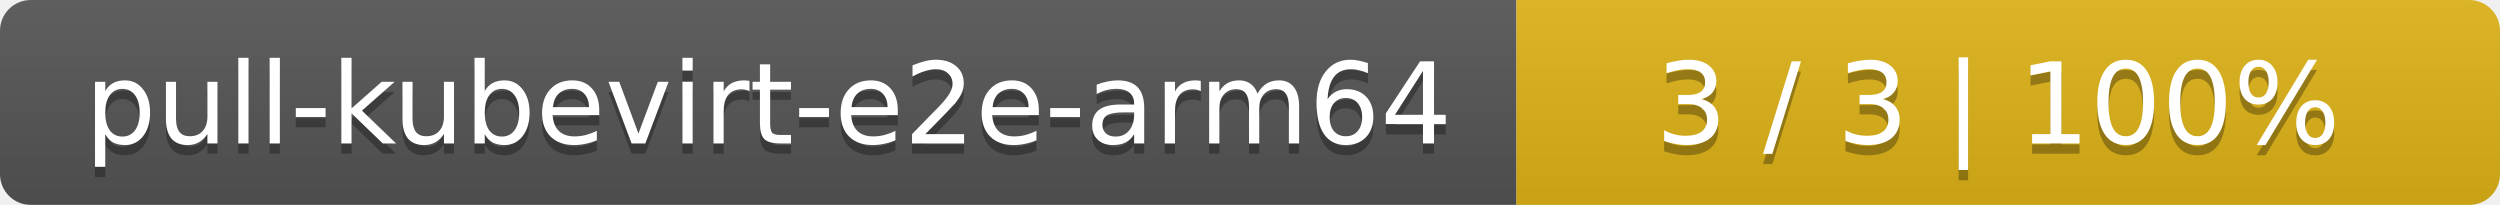
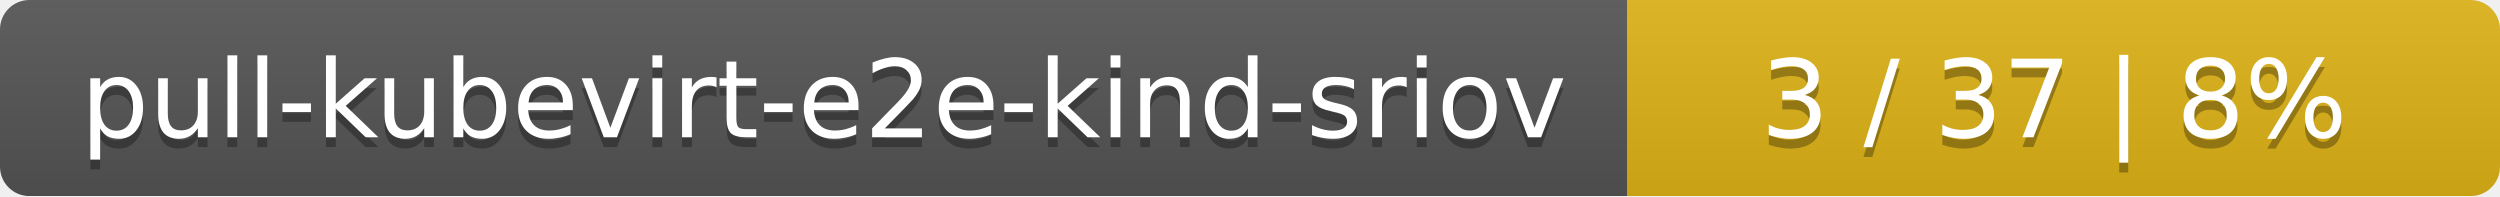
- <svg xmlns="http://www.w3.org/2000/svg" width="244" height="20">
+ <svg xmlns="http://www.w3.org/2000/svg" width="255" height="20">
  <linearGradient id="smooth" x2="0" y2="100%">
    <stop offset="0" stop-color="#bbb" stop-opacity=".1" />
    <stop offset="1" stop-opacity=".1" />
  </linearGradient>
  <mask id="round">
-     <rect width="244" height="20" rx="3" fill="#fff" />
+     <rect width="255" height="20" rx="3" fill="#fff" />
  </mask>
  <g mask="url(#round)">
-     <rect width="148" height="20" fill="#555" />
-     <rect x="148" width="96" height="20" fill="#dfb317" />
-     <rect width="244" height="20" fill="url(#smooth)" />
+     <rect width="166" height="20" fill="#555" />
+     <rect x="166" width="89" height="20" fill="#dfb317" />
+     <rect width="255" height="20" fill="url(#smooth)" />
  </g>
  <g fill="#fff" text-anchor="middle" font-family="DejaVu Sans,Verdana,Geneva,sans-serif" font-size="11">
-     <text x="75" y="15" fill="#010101" fill-opacity=".3">pull-kubevirt-e2e-arm64</text>
-     <text x="75" y="14">pull-kubevirt-e2e-arm64</text>
-     <text x="195" y="15" fill="#010101" fill-opacity=".3">3 / 3    |    100%</text>
-     <text x="195" y="14">3 / 3    |    100%</text>
+     <text x="84" y="15" fill="#010101" fill-opacity=".3">pull-kubevirt-e2e-kind-sriov</text>
+     <text x="84" y="14">pull-kubevirt-e2e-kind-sriov</text>
+     <text x="209.5" y="15" fill="#010101" fill-opacity=".3">3 / 37    |    8%</text>
+     <text x="209.5" y="14">3 / 37    |    8%</text>
  </g>
</svg>
